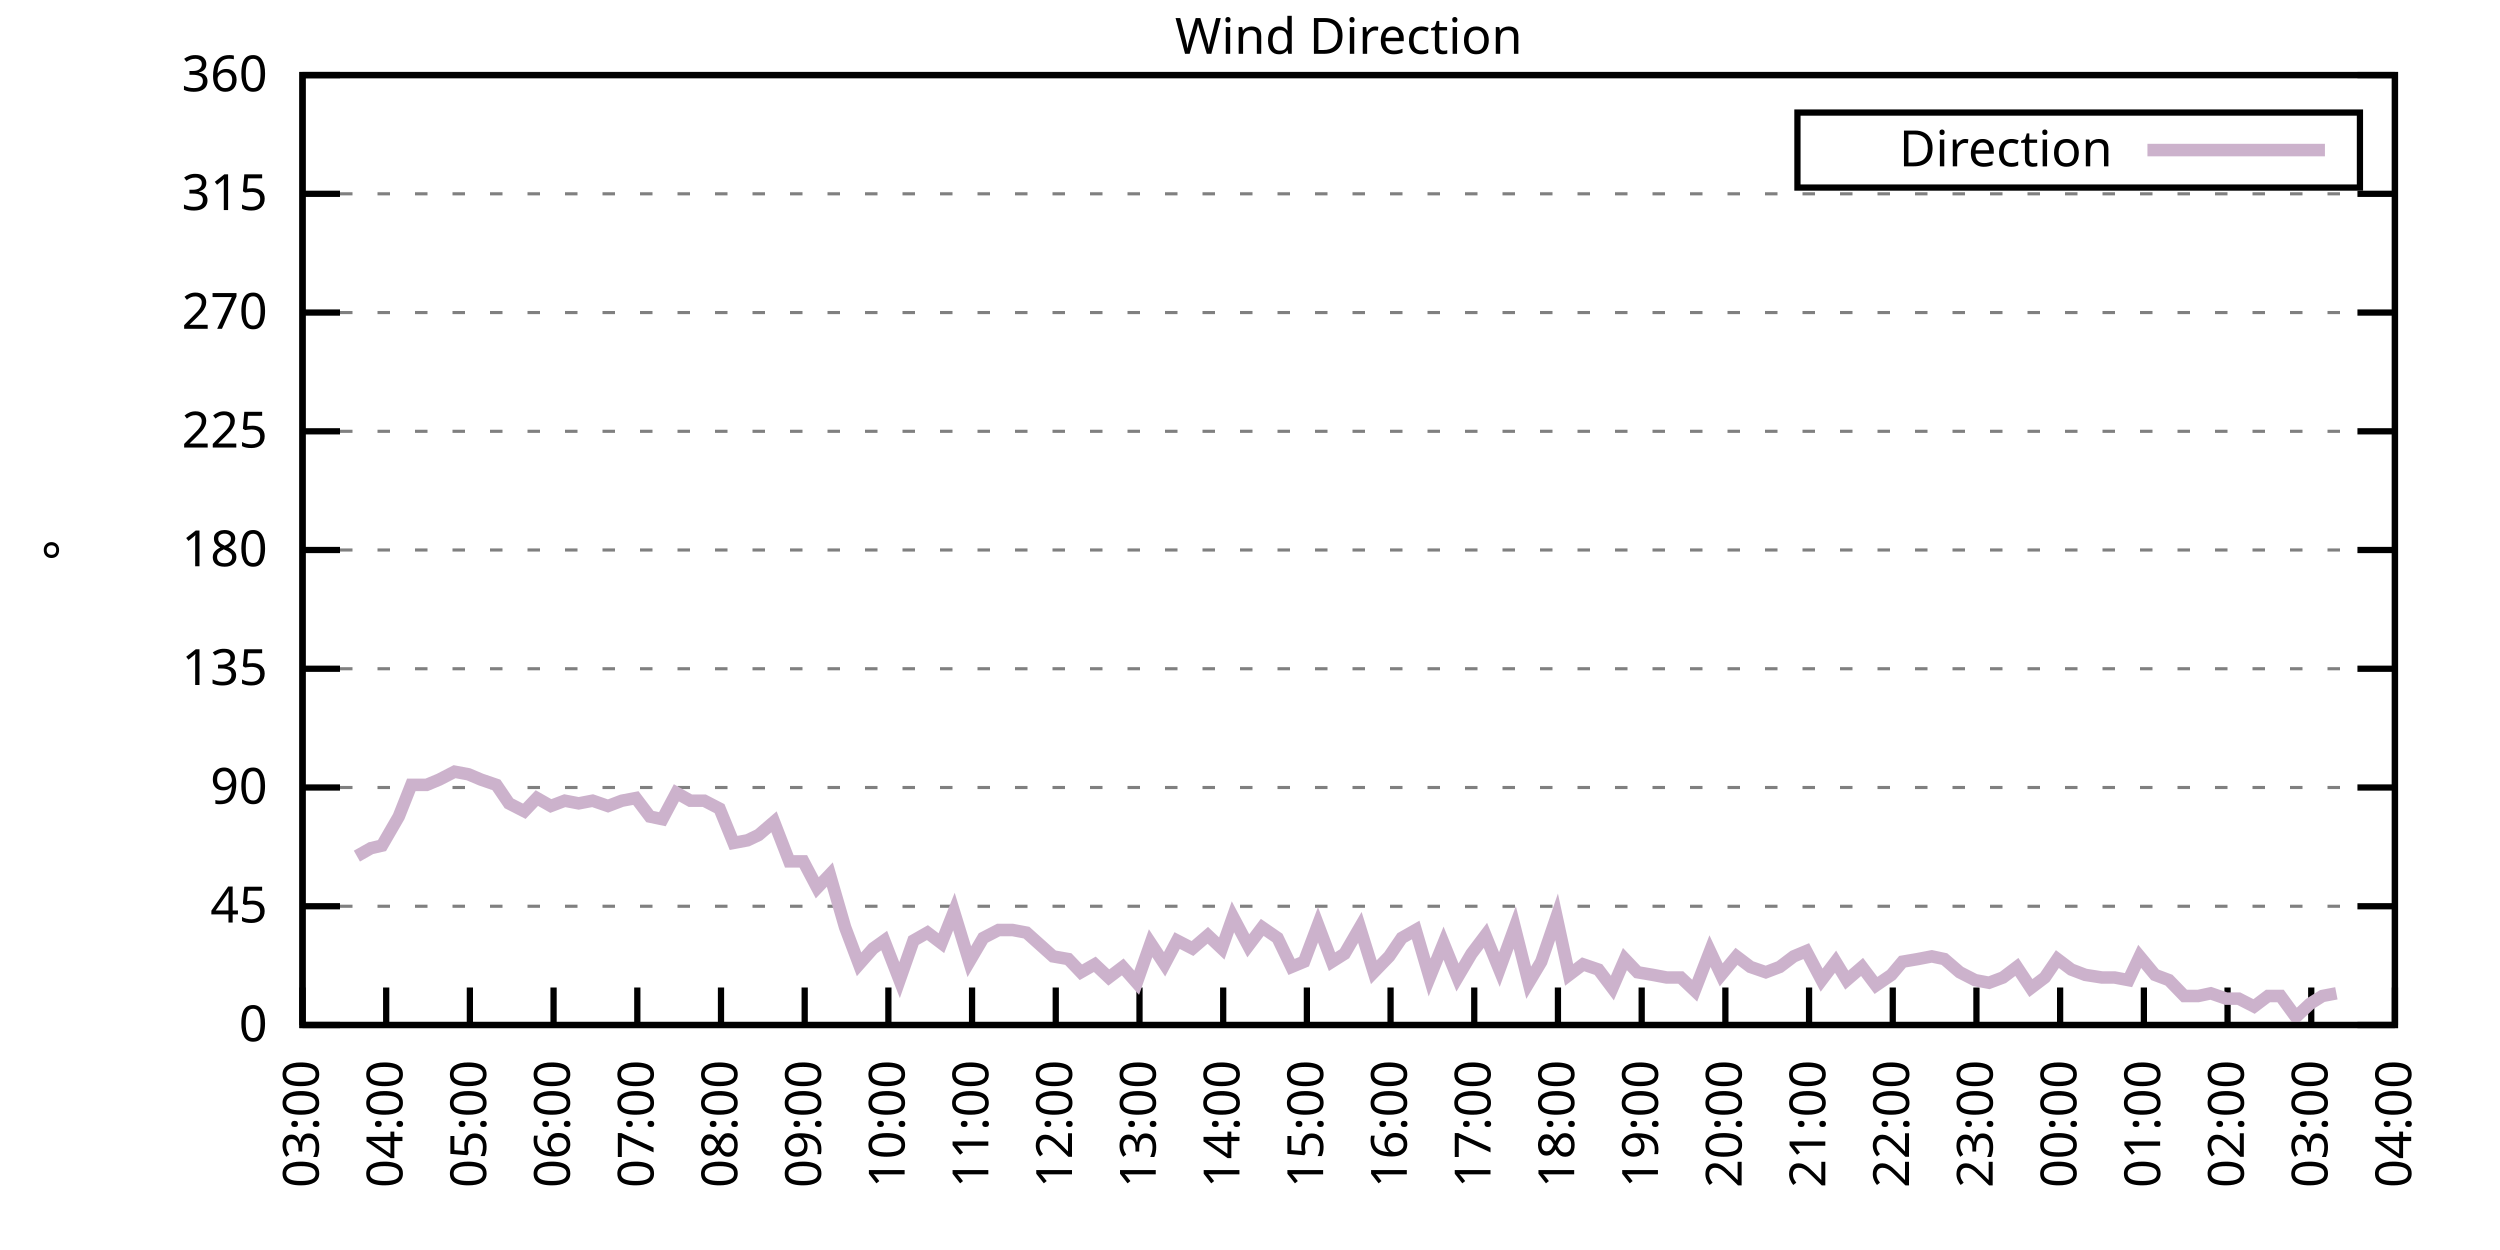
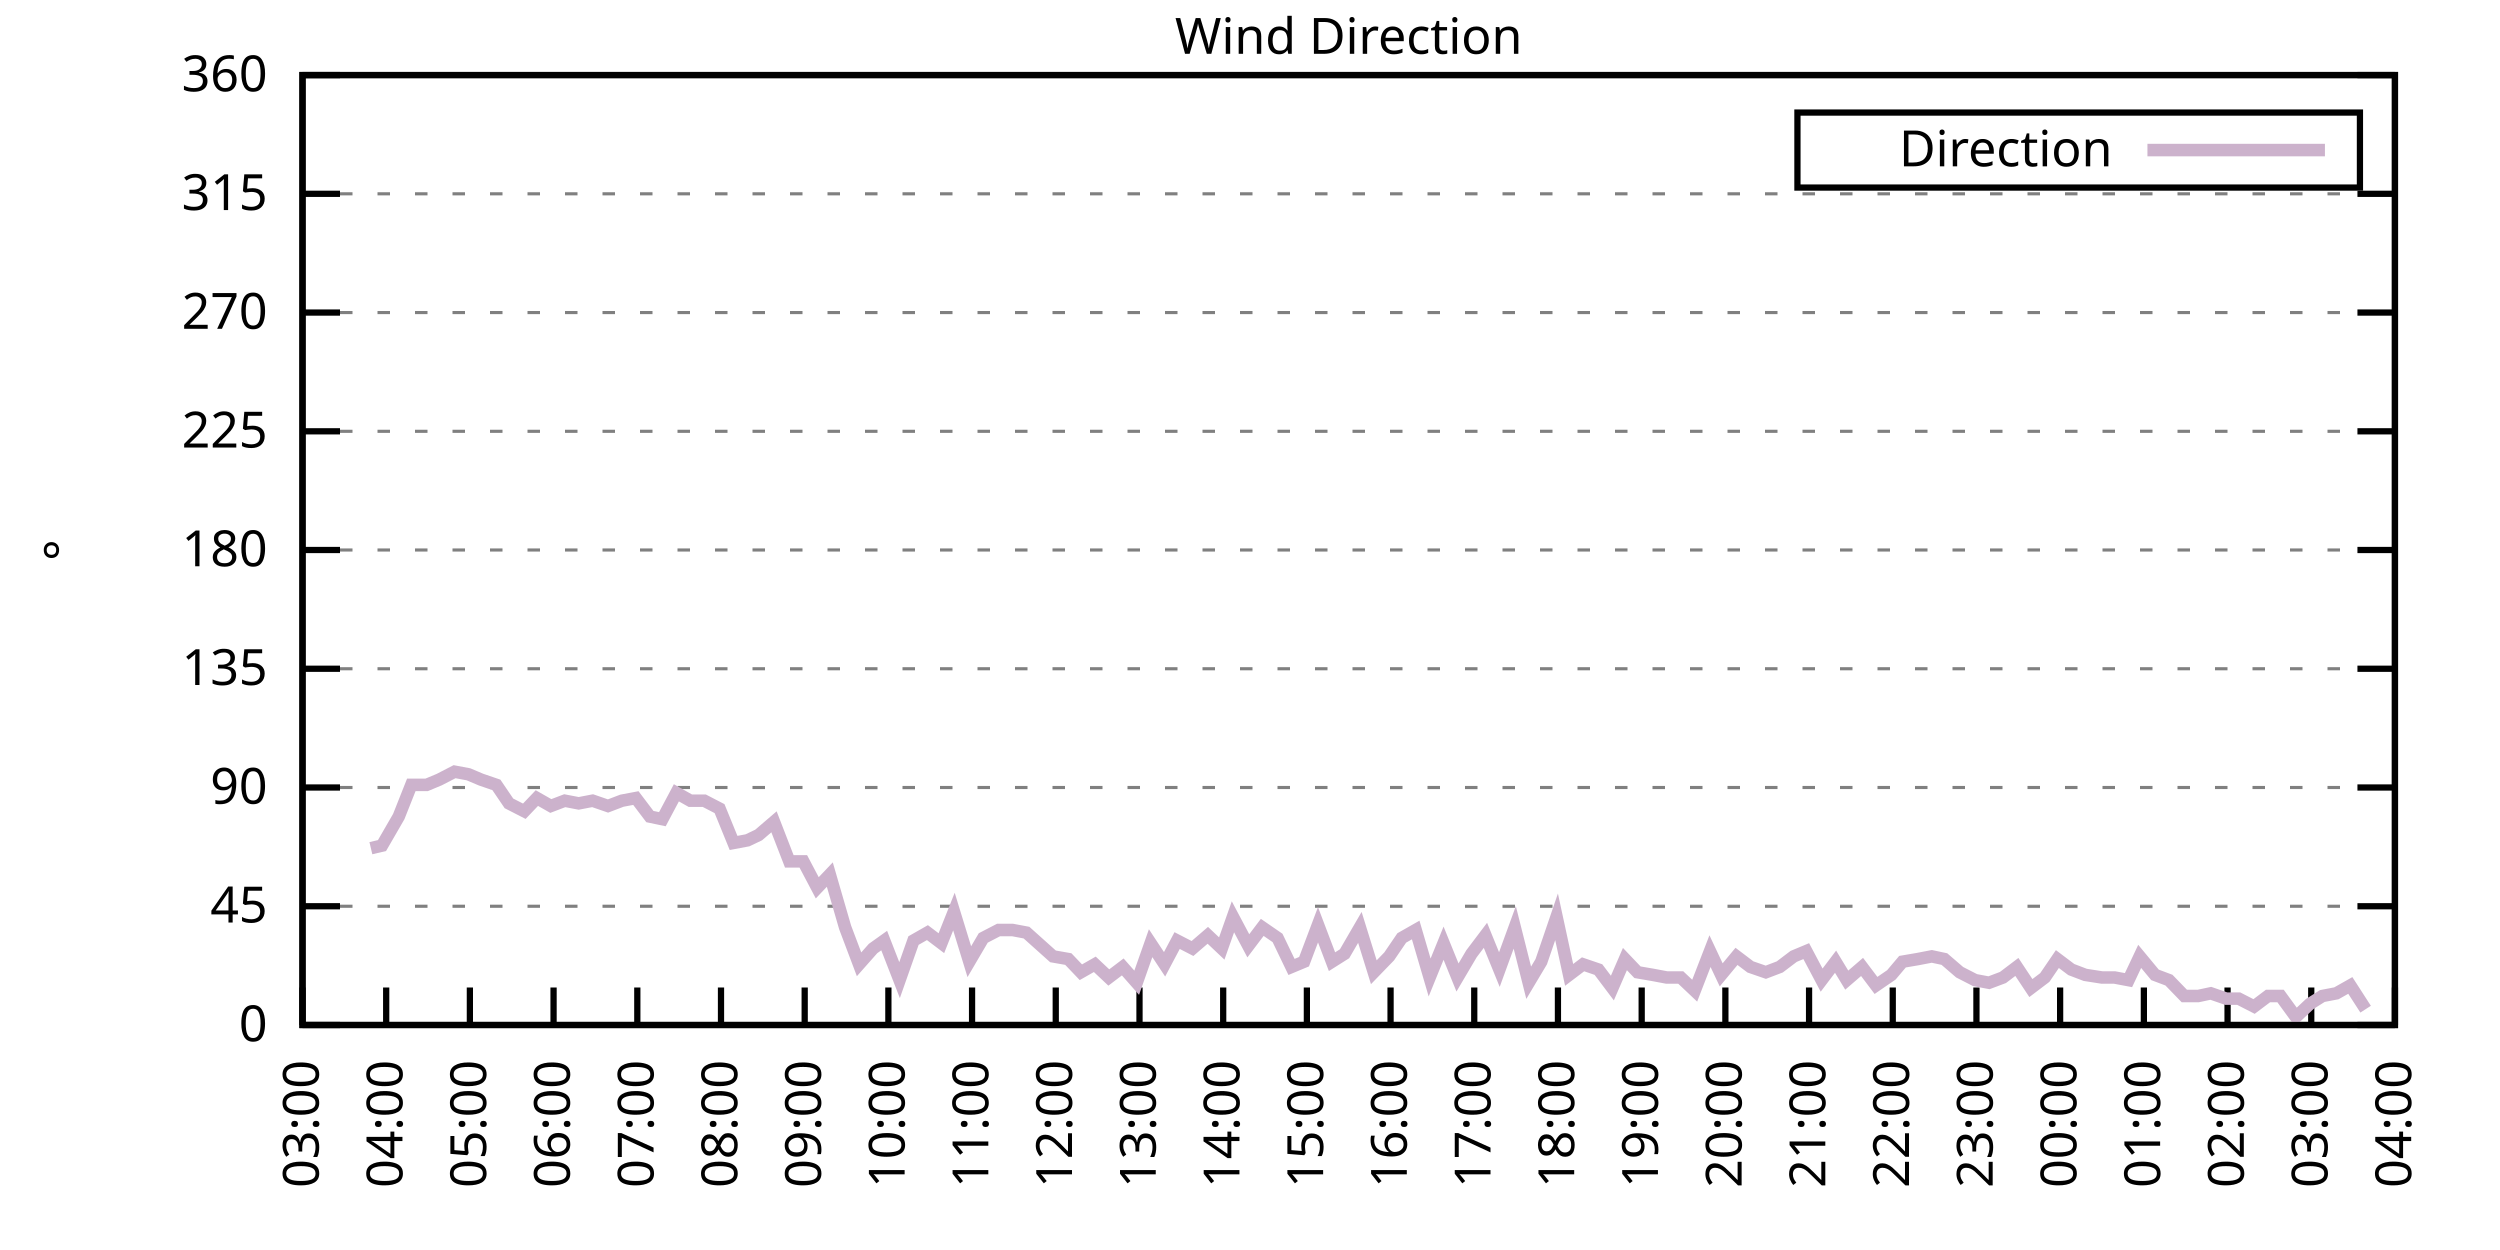
<svg xmlns="http://www.w3.org/2000/svg" xmlns:xlink="http://www.w3.org/1999/xlink" width="400" height="200" viewBox="0 0 400 200">
  <g id="gnuplot_canvas">
    <rect x="0" y="0" width="400" height="200" fill="none" />
    <defs>
      <circle id="gpDot" r="0.5" stroke-width="0.5" stroke="currentColor" />
      <path id="gpPt0" stroke-width="0.333" stroke="currentColor" d="M-1,0 h2 M0,-1 v2" />
      <path id="gpPt1" stroke-width="0.333" stroke="currentColor" d="M-1,-1 L1,1 M1,-1 L-1,1" />
      <path id="gpPt2" stroke-width="0.333" stroke="currentColor" d="M-1,0 L1,0 M0,-1 L0,1 M-1,-1 L1,1 M-1,1 L1,-1" />
      <rect id="gpPt3" stroke-width="0.333" stroke="currentColor" x="-1" y="-1" width="2" height="2" />
      <rect id="gpPt4" stroke-width="0.333" stroke="currentColor" fill="currentColor" x="-1" y="-1" width="2" height="2" />
      <circle id="gpPt5" stroke-width="0.333" stroke="currentColor" cx="0" cy="0" r="1" />
      <use xlink:href="#gpPt5" id="gpPt6" fill="currentColor" stroke="none" />
      <path id="gpPt7" stroke-width="0.333" stroke="currentColor" d="M0,-1.33 L-1.33,0.67 L1.33,0.67 z" />
      <use xlink:href="#gpPt7" id="gpPt8" fill="currentColor" stroke="none" />
      <use xlink:href="#gpPt7" id="gpPt9" stroke="currentColor" transform="rotate(180)" />
      <use xlink:href="#gpPt9" id="gpPt10" fill="currentColor" stroke="none" />
      <use xlink:href="#gpPt3" id="gpPt11" stroke="currentColor" transform="rotate(45)" />
      <use xlink:href="#gpPt11" id="gpPt12" fill="currentColor" stroke="none" />
      <path id="gpPt13" stroke-width="0.333" stroke="currentColor" d="M0,1.330 L1.265,0.411 L0.782,-1.067 L-0.782,-1.076 L-1.265,0.411 z" />
      <use xlink:href="#gpPt13" id="gpPt14" fill="currentColor" stroke="none" />
      <filter id="textbox" filterUnits="objectBoundingBox" x="0" y="0" height="1" width="1">
        <feFlood flood-color="white" flood-opacity="1" result="bgnd" />
        <feComposite in="SourceGraphic" in2="bgnd" operator="atop" />
      </filter>
      <filter id="greybox" filterUnits="objectBoundingBox" x="0" y="0" height="1" width="1">
        <feFlood flood-color="lightgrey" flood-opacity="1" result="grey" />
        <feComposite in="SourceGraphic" in2="grey" operator="atop" />
      </filter>
    </defs>
    <g fill="none" color="white" stroke="currentColor" stroke-width="1.00" stroke-linecap="butt" stroke-linejoin="miter">
</g>
    <g fill="none" color="black" stroke="currentColor" stroke-width="1.00" stroke-linecap="butt" stroke-linejoin="miter">
      <g stroke="none" shape-rendering="crispEdges">
        <polygon fill="rgb(255, 255, 255)" points="48.40,164.00 383.18,164.00 383.18,12.02 48.40,12.02 " />
      </g>
    </g>
    <g fill="none" color="black" stroke="currentColor" stroke-width="1.00" stroke-linecap="butt" stroke-linejoin="miter">
</g>
    <g fill="none" color="black" stroke="black" stroke-width="0.50" stroke-linecap="butt" stroke-linejoin="miter">
</g>
    <g fill="none" color="gray" stroke="currentColor" stroke-width="0.50" stroke-linecap="butt" stroke-linejoin="miter">
      <path stroke="gray" stroke-dasharray="2,4" class="gridline" d="M48.40,164.00 L383.19,164.00  " />
    </g>
    <g fill="none" color="gray" stroke="gray" stroke-width="1.00" stroke-linecap="butt" stroke-linejoin="miter">
</g>
    <g fill="none" color="black" stroke="currentColor" stroke-width="1.00" stroke-linecap="butt" stroke-linejoin="miter">
      <path stroke="black" d="M48.40,164.00 L54.40,164.00 M383.19,164.00 L377.19,164.00  " />
      <g transform="translate(42.80,166.60)" stroke="none" fill="black" font-family="Sans" font-size="8.00" text-anchor="end">
        <text>
          <tspan font-family="Sans"> 0</tspan>
        </text>
      </g>
    </g>
    <g fill="none" color="black" stroke="currentColor" stroke-width="1.00" stroke-linecap="butt" stroke-linejoin="miter">
</g>
    <g fill="none" color="black" stroke="black" stroke-width="0.50" stroke-linecap="butt" stroke-linejoin="miter">
</g>
    <g fill="none" color="gray" stroke="currentColor" stroke-width="0.50" stroke-linecap="butt" stroke-linejoin="miter">
      <path stroke="gray" stroke-dasharray="2,4" class="gridline" d="M48.40,145.00 L383.19,145.00  " />
    </g>
    <g fill="none" color="gray" stroke="gray" stroke-width="1.00" stroke-linecap="butt" stroke-linejoin="miter">
</g>
    <g fill="none" color="black" stroke="currentColor" stroke-width="1.00" stroke-linecap="butt" stroke-linejoin="miter">
      <path stroke="black" d="M48.40,145.00 L54.40,145.00 M383.19,145.00 L377.19,145.00  " />
      <g transform="translate(42.80,147.60)" stroke="none" fill="black" font-family="Sans" font-size="8.00" text-anchor="end">
        <text>
          <tspan font-family="Sans"> 45</tspan>
        </text>
      </g>
    </g>
    <g fill="none" color="black" stroke="currentColor" stroke-width="1.00" stroke-linecap="butt" stroke-linejoin="miter">
</g>
    <g fill="none" color="black" stroke="black" stroke-width="0.50" stroke-linecap="butt" stroke-linejoin="miter">
</g>
    <g fill="none" color="gray" stroke="currentColor" stroke-width="0.50" stroke-linecap="butt" stroke-linejoin="miter">
      <path stroke="gray" stroke-dasharray="2,4" class="gridline" d="M48.40,126.00 L383.19,126.00  " />
    </g>
    <g fill="none" color="gray" stroke="gray" stroke-width="1.00" stroke-linecap="butt" stroke-linejoin="miter">
</g>
    <g fill="none" color="black" stroke="currentColor" stroke-width="1.00" stroke-linecap="butt" stroke-linejoin="miter">
      <path stroke="black" d="M48.40,126.00 L54.40,126.00 M383.19,126.00 L377.19,126.00  " />
      <g transform="translate(42.80,128.60)" stroke="none" fill="black" font-family="Sans" font-size="8.00" text-anchor="end">
        <text>
          <tspan font-family="Sans"> 90</tspan>
        </text>
      </g>
    </g>
    <g fill="none" color="black" stroke="currentColor" stroke-width="1.00" stroke-linecap="butt" stroke-linejoin="miter">
</g>
    <g fill="none" color="black" stroke="black" stroke-width="0.50" stroke-linecap="butt" stroke-linejoin="miter">
</g>
    <g fill="none" color="gray" stroke="currentColor" stroke-width="0.50" stroke-linecap="butt" stroke-linejoin="miter">
      <path stroke="gray" stroke-dasharray="2,4" class="gridline" d="M48.40,107.00 L383.19,107.00  " />
    </g>
    <g fill="none" color="gray" stroke="gray" stroke-width="1.00" stroke-linecap="butt" stroke-linejoin="miter">
</g>
    <g fill="none" color="black" stroke="currentColor" stroke-width="1.00" stroke-linecap="butt" stroke-linejoin="miter">
      <path stroke="black" d="M48.40,107.00 L54.40,107.00 M383.19,107.00 L377.19,107.00  " />
      <g transform="translate(42.80,109.60)" stroke="none" fill="black" font-family="Sans" font-size="8.00" text-anchor="end">
        <text>
          <tspan font-family="Sans"> 135</tspan>
        </text>
      </g>
    </g>
    <g fill="none" color="black" stroke="currentColor" stroke-width="1.00" stroke-linecap="butt" stroke-linejoin="miter">
</g>
    <g fill="none" color="black" stroke="black" stroke-width="0.50" stroke-linecap="butt" stroke-linejoin="miter">
</g>
    <g fill="none" color="gray" stroke="currentColor" stroke-width="0.50" stroke-linecap="butt" stroke-linejoin="miter">
      <path stroke="gray" stroke-dasharray="2,4" class="gridline" d="M48.40,88.00 L383.19,88.00  " />
    </g>
    <g fill="none" color="gray" stroke="gray" stroke-width="1.00" stroke-linecap="butt" stroke-linejoin="miter">
</g>
    <g fill="none" color="black" stroke="currentColor" stroke-width="1.00" stroke-linecap="butt" stroke-linejoin="miter">
      <path stroke="black" d="M48.40,88.00 L54.40,88.00 M383.19,88.00 L377.19,88.00  " />
      <g transform="translate(42.80,90.60)" stroke="none" fill="black" font-family="Sans" font-size="8.00" text-anchor="end">
        <text>
          <tspan font-family="Sans"> 180</tspan>
        </text>
      </g>
    </g>
    <g fill="none" color="black" stroke="currentColor" stroke-width="1.00" stroke-linecap="butt" stroke-linejoin="miter">
</g>
    <g fill="none" color="black" stroke="black" stroke-width="0.50" stroke-linecap="butt" stroke-linejoin="miter">
</g>
    <g fill="none" color="gray" stroke="currentColor" stroke-width="0.50" stroke-linecap="butt" stroke-linejoin="miter">
      <path stroke="gray" stroke-dasharray="2,4" class="gridline" d="M48.40,69.01 L383.19,69.01  " />
    </g>
    <g fill="none" color="gray" stroke="gray" stroke-width="1.00" stroke-linecap="butt" stroke-linejoin="miter">
</g>
    <g fill="none" color="black" stroke="currentColor" stroke-width="1.00" stroke-linecap="butt" stroke-linejoin="miter">
      <path stroke="black" d="M48.40,69.01 L54.40,69.01 M383.19,69.01 L377.19,69.01  " />
      <g transform="translate(42.80,71.61)" stroke="none" fill="black" font-family="Sans" font-size="8.00" text-anchor="end">
        <text>
          <tspan font-family="Sans"> 225</tspan>
        </text>
      </g>
    </g>
    <g fill="none" color="black" stroke="currentColor" stroke-width="1.00" stroke-linecap="butt" stroke-linejoin="miter">
</g>
    <g fill="none" color="black" stroke="black" stroke-width="0.50" stroke-linecap="butt" stroke-linejoin="miter">
</g>
    <g fill="none" color="gray" stroke="currentColor" stroke-width="0.50" stroke-linecap="butt" stroke-linejoin="miter">
      <path stroke="gray" stroke-dasharray="2,4" class="gridline" d="M48.40,50.01 L383.19,50.01  " />
    </g>
    <g fill="none" color="gray" stroke="gray" stroke-width="1.00" stroke-linecap="butt" stroke-linejoin="miter">
</g>
    <g fill="none" color="black" stroke="currentColor" stroke-width="1.00" stroke-linecap="butt" stroke-linejoin="miter">
      <path stroke="black" d="M48.40,50.01 L54.40,50.01 M383.19,50.01 L377.19,50.01  " />
      <g transform="translate(42.80,52.61)" stroke="none" fill="black" font-family="Sans" font-size="8.00" text-anchor="end">
        <text>
          <tspan font-family="Sans"> 270</tspan>
        </text>
      </g>
    </g>
    <g fill="none" color="black" stroke="currentColor" stroke-width="1.00" stroke-linecap="butt" stroke-linejoin="miter">
</g>
    <g fill="none" color="black" stroke="black" stroke-width="0.50" stroke-linecap="butt" stroke-linejoin="miter">
</g>
    <g fill="none" color="gray" stroke="currentColor" stroke-width="0.50" stroke-linecap="butt" stroke-linejoin="miter">
      <path stroke="gray" stroke-dasharray="2,4" class="gridline" d="M48.40,31.01 L383.19,31.01  " />
    </g>
    <g fill="none" color="gray" stroke="gray" stroke-width="1.00" stroke-linecap="butt" stroke-linejoin="miter">
</g>
    <g fill="none" color="black" stroke="currentColor" stroke-width="1.00" stroke-linecap="butt" stroke-linejoin="miter">
      <path stroke="black" d="M48.40,31.01 L54.40,31.01 M383.19,31.01 L377.19,31.01  " />
      <g transform="translate(42.80,33.61)" stroke="none" fill="black" font-family="Sans" font-size="8.00" text-anchor="end">
        <text>
          <tspan font-family="Sans"> 315</tspan>
        </text>
      </g>
    </g>
    <g fill="none" color="black" stroke="currentColor" stroke-width="1.00" stroke-linecap="butt" stroke-linejoin="miter">
</g>
    <g fill="none" color="black" stroke="black" stroke-width="0.50" stroke-linecap="butt" stroke-linejoin="miter">
</g>
    <g fill="none" color="gray" stroke="currentColor" stroke-width="0.50" stroke-linecap="butt" stroke-linejoin="miter">
      <path stroke="gray" stroke-dasharray="2,4" class="gridline" d="M48.40,12.01 L383.19,12.01  " />
    </g>
    <g fill="none" color="gray" stroke="gray" stroke-width="1.00" stroke-linecap="butt" stroke-linejoin="miter">
</g>
    <g fill="none" color="black" stroke="currentColor" stroke-width="1.00" stroke-linecap="butt" stroke-linejoin="miter">
      <path stroke="black" d="M48.40,12.01 L54.40,12.01 M383.19,12.01 L377.19,12.01  " />
      <g transform="translate(42.80,14.61)" stroke="none" fill="black" font-family="Sans" font-size="8.00" text-anchor="end">
        <text>
          <tspan font-family="Sans"> 360</tspan>
        </text>
      </g>
    </g>
    <g fill="none" color="black" stroke="currentColor" stroke-width="1.00" stroke-linecap="butt" stroke-linejoin="miter">
      <path stroke="black" d="M48.40,164.00 L48.40,158.00  " />
      <g transform="translate(51.00,169.60) rotate(270.00)" stroke="none" fill="black" font-family="Sans" font-size="8.00" text-anchor="end">
        <text>
          <tspan font-family="Sans">03:00</tspan>
        </text>
      </g>
    </g>
    <g fill="none" color="black" stroke="currentColor" stroke-width="1.00" stroke-linecap="butt" stroke-linejoin="miter">
      <path stroke="black" d="M61.79,164.00 L61.79,158.00  " />
      <g transform="translate(64.39,169.60) rotate(270.00)" stroke="none" fill="black" font-family="Sans" font-size="8.00" text-anchor="end">
        <text>
          <tspan font-family="Sans">04:00</tspan>
        </text>
      </g>
    </g>
    <g fill="none" color="black" stroke="currentColor" stroke-width="1.00" stroke-linecap="butt" stroke-linejoin="miter">
      <path stroke="black" d="M75.18,164.00 L75.18,158.00  " />
      <g transform="translate(77.78,169.60) rotate(270.00)" stroke="none" fill="black" font-family="Sans" font-size="8.00" text-anchor="end">
        <text>
          <tspan font-family="Sans">05:00</tspan>
        </text>
      </g>
    </g>
    <g fill="none" color="black" stroke="currentColor" stroke-width="1.00" stroke-linecap="butt" stroke-linejoin="miter">
      <path stroke="black" d="M88.57,164.00 L88.57,158.00  " />
      <g transform="translate(91.17,169.60) rotate(270.00)" stroke="none" fill="black" font-family="Sans" font-size="8.00" text-anchor="end">
        <text>
          <tspan font-family="Sans">06:00</tspan>
        </text>
      </g>
    </g>
    <g fill="none" color="black" stroke="currentColor" stroke-width="1.00" stroke-linecap="butt" stroke-linejoin="miter">
      <path stroke="black" d="M101.97,164.00 L101.97,158.00  " />
      <g transform="translate(104.57,169.60) rotate(270.00)" stroke="none" fill="black" font-family="Sans" font-size="8.00" text-anchor="end">
        <text>
          <tspan font-family="Sans">07:00</tspan>
        </text>
      </g>
    </g>
    <g fill="none" color="black" stroke="currentColor" stroke-width="1.00" stroke-linecap="butt" stroke-linejoin="miter">
      <path stroke="black" d="M115.36,164.00 L115.36,158.00  " />
      <g transform="translate(117.96,169.60) rotate(270.00)" stroke="none" fill="black" font-family="Sans" font-size="8.00" text-anchor="end">
        <text>
          <tspan font-family="Sans">08:00</tspan>
        </text>
      </g>
    </g>
    <g fill="none" color="black" stroke="currentColor" stroke-width="1.00" stroke-linecap="butt" stroke-linejoin="miter">
      <path stroke="black" d="M128.75,164.00 L128.75,158.00  " />
      <g transform="translate(131.35,169.60) rotate(270.00)" stroke="none" fill="black" font-family="Sans" font-size="8.00" text-anchor="end">
        <text>
          <tspan font-family="Sans">09:00</tspan>
        </text>
      </g>
    </g>
    <g fill="none" color="black" stroke="currentColor" stroke-width="1.00" stroke-linecap="butt" stroke-linejoin="miter">
      <path stroke="black" d="M142.14,164.00 L142.14,158.00  " />
      <g transform="translate(144.74,169.60) rotate(270.00)" stroke="none" fill="black" font-family="Sans" font-size="8.00" text-anchor="end">
        <text>
          <tspan font-family="Sans">10:00</tspan>
        </text>
      </g>
    </g>
    <g fill="none" color="black" stroke="currentColor" stroke-width="1.00" stroke-linecap="butt" stroke-linejoin="miter">
      <path stroke="black" d="M155.53,164.00 L155.53,158.00  " />
      <g transform="translate(158.13,169.60) rotate(270.00)" stroke="none" fill="black" font-family="Sans" font-size="8.00" text-anchor="end">
        <text>
          <tspan font-family="Sans">11:00</tspan>
        </text>
      </g>
    </g>
    <g fill="none" color="black" stroke="currentColor" stroke-width="1.00" stroke-linecap="butt" stroke-linejoin="miter">
      <path stroke="black" d="M168.92,164.00 L168.92,158.00  " />
      <g transform="translate(171.52,169.60) rotate(270.00)" stroke="none" fill="black" font-family="Sans" font-size="8.00" text-anchor="end">
        <text>
          <tspan font-family="Sans">12:00</tspan>
        </text>
      </g>
    </g>
    <g fill="none" color="black" stroke="currentColor" stroke-width="1.00" stroke-linecap="butt" stroke-linejoin="miter">
      <path stroke="black" d="M182.32,164.00 L182.32,158.00  " />
      <g transform="translate(184.92,169.60) rotate(270.00)" stroke="none" fill="black" font-family="Sans" font-size="8.00" text-anchor="end">
        <text>
          <tspan font-family="Sans">13:00</tspan>
        </text>
      </g>
    </g>
    <g fill="none" color="black" stroke="currentColor" stroke-width="1.00" stroke-linecap="butt" stroke-linejoin="miter">
      <path stroke="black" d="M195.71,164.00 L195.71,158.00  " />
      <g transform="translate(198.31,169.60) rotate(270.00)" stroke="none" fill="black" font-family="Sans" font-size="8.00" text-anchor="end">
        <text>
          <tspan font-family="Sans">14:00</tspan>
        </text>
      </g>
    </g>
    <g fill="none" color="black" stroke="currentColor" stroke-width="1.00" stroke-linecap="butt" stroke-linejoin="miter">
      <path stroke="black" d="M209.10,164.00 L209.10,158.00  " />
      <g transform="translate(211.70,169.60) rotate(270.00)" stroke="none" fill="black" font-family="Sans" font-size="8.00" text-anchor="end">
        <text>
          <tspan font-family="Sans">15:00</tspan>
        </text>
      </g>
    </g>
    <g fill="none" color="black" stroke="currentColor" stroke-width="1.00" stroke-linecap="butt" stroke-linejoin="miter">
      <path stroke="black" d="M222.49,164.00 L222.49,158.00  " />
      <g transform="translate(225.09,169.60) rotate(270.00)" stroke="none" fill="black" font-family="Sans" font-size="8.00" text-anchor="end">
        <text>
          <tspan font-family="Sans">16:00</tspan>
        </text>
      </g>
    </g>
    <g fill="none" color="black" stroke="currentColor" stroke-width="1.00" stroke-linecap="butt" stroke-linejoin="miter">
      <path stroke="black" d="M235.88,164.00 L235.88,158.00  " />
      <g transform="translate(238.48,169.60) rotate(270.00)" stroke="none" fill="black" font-family="Sans" font-size="8.00" text-anchor="end">
        <text>
          <tspan font-family="Sans">17:00</tspan>
        </text>
      </g>
    </g>
    <g fill="none" color="black" stroke="currentColor" stroke-width="1.00" stroke-linecap="butt" stroke-linejoin="miter">
      <path stroke="black" d="M249.27,164.00 L249.27,158.00  " />
      <g transform="translate(251.87,169.60) rotate(270.00)" stroke="none" fill="black" font-family="Sans" font-size="8.00" text-anchor="end">
        <text>
          <tspan font-family="Sans">18:00</tspan>
        </text>
      </g>
    </g>
    <g fill="none" color="black" stroke="currentColor" stroke-width="1.00" stroke-linecap="butt" stroke-linejoin="miter">
      <path stroke="black" d="M262.67,164.00 L262.67,158.00  " />
      <g transform="translate(265.27,169.60) rotate(270.00)" stroke="none" fill="black" font-family="Sans" font-size="8.00" text-anchor="end">
        <text>
          <tspan font-family="Sans">19:00</tspan>
        </text>
      </g>
    </g>
    <g fill="none" color="black" stroke="currentColor" stroke-width="1.00" stroke-linecap="butt" stroke-linejoin="miter">
      <path stroke="black" d="M276.06,164.00 L276.06,158.00  " />
      <g transform="translate(278.66,169.60) rotate(270.00)" stroke="none" fill="black" font-family="Sans" font-size="8.00" text-anchor="end">
        <text>
          <tspan font-family="Sans">20:00</tspan>
        </text>
      </g>
    </g>
    <g fill="none" color="black" stroke="currentColor" stroke-width="1.00" stroke-linecap="butt" stroke-linejoin="miter">
      <path stroke="black" d="M289.45,164.00 L289.45,158.00  " />
      <g transform="translate(292.05,169.60) rotate(270.00)" stroke="none" fill="black" font-family="Sans" font-size="8.00" text-anchor="end">
        <text>
          <tspan font-family="Sans">21:00</tspan>
        </text>
      </g>
    </g>
    <g fill="none" color="black" stroke="currentColor" stroke-width="1.00" stroke-linecap="butt" stroke-linejoin="miter">
      <path stroke="black" d="M302.84,164.00 L302.84,158.00  " />
      <g transform="translate(305.44,169.60) rotate(270.00)" stroke="none" fill="black" font-family="Sans" font-size="8.00" text-anchor="end">
        <text>
          <tspan font-family="Sans">22:00</tspan>
        </text>
      </g>
    </g>
    <g fill="none" color="black" stroke="currentColor" stroke-width="1.00" stroke-linecap="butt" stroke-linejoin="miter">
      <path stroke="black" d="M316.23,164.00 L316.23,158.00  " />
      <g transform="translate(318.83,169.60) rotate(270.00)" stroke="none" fill="black" font-family="Sans" font-size="8.00" text-anchor="end">
        <text>
          <tspan font-family="Sans">23:00</tspan>
        </text>
      </g>
    </g>
    <g fill="none" color="black" stroke="currentColor" stroke-width="1.00" stroke-linecap="butt" stroke-linejoin="miter">
      <path stroke="black" d="M329.62,164.00 L329.62,158.00  " />
      <g transform="translate(332.22,169.60) rotate(270.00)" stroke="none" fill="black" font-family="Sans" font-size="8.00" text-anchor="end">
        <text>
          <tspan font-family="Sans">00:00</tspan>
        </text>
      </g>
    </g>
    <g fill="none" color="black" stroke="currentColor" stroke-width="1.00" stroke-linecap="butt" stroke-linejoin="miter">
      <path stroke="black" d="M343.02,164.00 L343.02,158.00  " />
      <g transform="translate(345.62,169.60) rotate(270.00)" stroke="none" fill="black" font-family="Sans" font-size="8.00" text-anchor="end">
        <text>
          <tspan font-family="Sans">01:00</tspan>
        </text>
      </g>
    </g>
    <g fill="none" color="black" stroke="currentColor" stroke-width="1.00" stroke-linecap="butt" stroke-linejoin="miter">
      <path stroke="black" d="M356.41,164.00 L356.41,158.00  " />
      <g transform="translate(359.01,169.60) rotate(270.00)" stroke="none" fill="black" font-family="Sans" font-size="8.00" text-anchor="end">
        <text>
          <tspan font-family="Sans">02:00</tspan>
        </text>
      </g>
    </g>
    <g fill="none" color="black" stroke="currentColor" stroke-width="1.00" stroke-linecap="butt" stroke-linejoin="miter">
      <path stroke="black" d="M369.80,164.00 L369.80,158.00  " />
      <g transform="translate(372.40,169.60) rotate(270.00)" stroke="none" fill="black" font-family="Sans" font-size="8.00" text-anchor="end">
        <text>
          <tspan font-family="Sans">03:00</tspan>
        </text>
      </g>
    </g>
    <g fill="none" color="black" stroke="currentColor" stroke-width="1.00" stroke-linecap="butt" stroke-linejoin="miter">
      <path stroke="black" d="M383.19,164.00 L383.19,158.00  " />
      <g transform="translate(385.79,169.60) rotate(270.00)" stroke="none" fill="black" font-family="Sans" font-size="8.00" text-anchor="end">
        <text>
          <tspan font-family="Sans">04:00</tspan>
        </text>
      </g>
    </g>
    <g fill="none" color="black" stroke="currentColor" stroke-width="1.00" stroke-linecap="butt" stroke-linejoin="miter">
</g>
    <g fill="none" color="black" stroke="currentColor" stroke-width="1.00" stroke-linecap="butt" stroke-linejoin="miter">
      <path stroke="black" d="M48.40,12.01 L48.40,164.00 L383.19,164.00 L383.19,12.01 L48.40,12.01 Z  " />
    </g>
    <g fill="none" color="black" stroke="currentColor" stroke-width="1.00" stroke-linecap="butt" stroke-linejoin="miter">
</g>
    <g fill="none" color="black" stroke="currentColor" stroke-width="1.00" stroke-linecap="butt" stroke-linejoin="miter">
      <path stroke="black" d="M287.59,30.01 L287.59,18.01 L377.59,18.01 L377.59,30.01 L287.59,30.01 Z  " />
    </g>
    <g id="Wind_direction_plot_1">
      <g fill="none" color="white" stroke="black" stroke-width="2.00" stroke-linecap="butt" stroke-linejoin="miter">
</g>
      <g fill="none" color="black" stroke="currentColor" stroke-width="2.00" stroke-linecap="butt" stroke-linejoin="miter">
        <g transform="translate(337.99,26.61)" stroke="none" fill="black" font-family="Sans" font-size="8.00" text-anchor="end">
          <text>
            <tspan font-family="Sans">Direction</tspan>
          </text>
        </g>
      </g>
      <g fill="none" color="black" stroke="currentColor" stroke-width="2.00" stroke-linecap="butt" stroke-linejoin="miter">
-         <path stroke="rgb(204, 178, 204)" d="M343.59,24.01 L371.99,24.01 M57.10,136.98 L59.34,135.71 L61.12,135.29 L63.80,130.65 L65.81,125.58 L68.26,125.58   L70.27,124.74 L72.73,123.47 L74.96,123.89 L76.97,124.74 L79.42,125.58 L81.43,128.54 L83.89,129.80 L85.90,127.69   L88.13,128.96 L90.36,128.11 L92.59,128.54 L94.82,128.11 L97.28,128.96 L99.51,128.11 L101.74,127.69 L103.98,130.65   L105.98,131.07 L108.22,126.85 L110.45,128.11 L112.68,128.11 L115.13,129.38 L117.37,134.87 L119.60,134.45 L121.38,133.60   L123.84,131.49 L126.29,137.82 L128.53,137.82 L130.76,142.05 L132.77,139.93 L135.22,148.38 L137.45,154.29 L139.69,151.76   L141.47,150.49 L143.93,156.82 L146.16,150.49 L148.39,149.22 L150.62,150.91 L152.63,145.85 L155.09,153.87 L157.32,150.07   L159.77,148.80 L162.01,148.80 L164.24,149.22 L168.48,153.02 L170.93,153.45 L172.94,155.56 L175.17,154.29 L177.41,156.40   L179.64,154.71 L181.87,157.24 L184.10,150.91 L186.33,154.29 L188.34,150.49 L190.80,151.76 L193.25,149.65 L195.48,151.76   L197.27,146.69 L199.73,151.33 L201.96,148.38 L204.41,150.07 L206.64,154.71 L208.65,153.87 L210.88,147.96 L213.12,153.87   L215.13,152.60 L217.58,148.38 L219.81,155.56 L222.27,153.02 L224.28,150.07 L226.51,148.80 L228.74,156.40 L230.97,150.91   L233.20,156.40 L235.44,152.60 L237.67,149.65 L239.90,155.13 L242.36,148.38 L244.59,157.24 L246.60,153.87 L249.05,146.69   L251.06,155.98 L253.29,154.29 L255.75,155.13 L257.98,158.09 L259.99,153.45 L262.00,155.56 L264.45,155.98 L266.68,156.40   L268.92,156.40 L271.15,158.51 L273.60,152.18 L275.39,155.98 L277.84,153.02 L280.07,154.71 L282.53,155.56 L284.76,154.71   L286.99,153.02 L289.00,152.18 L291.46,156.82 L293.69,153.87 L295.48,156.82 L297.93,154.71 L300.16,157.67 L302.62,155.98   L304.40,153.87 L306.86,153.45 L309.09,153.02 L311.10,153.45 L313.55,155.56 L316.01,156.82 L318.24,157.24 L320.47,156.40   L322.70,154.71 L324.94,158.09 L327.17,156.40 L329.18,153.45 L331.41,155.13 L333.64,155.98 L336.32,156.40 L338.33,156.40   L340.56,156.82 L342.35,153.02 L344.80,155.98 L347.03,156.82 L349.49,159.36 L351.72,159.36 L353.73,158.93 L356.18,159.78   L358.19,159.78 L360.65,161.04 L362.88,159.36 L364.89,159.36 L367.34,162.73 L369.58,160.62 L371.58,159.36 L373.82,158.93    " />
+         <path stroke="rgb(204, 178, 204)" d="M343.59,24.01 L371.99,24.01 M59.34,135.71 L61.12,135.29 L63.80,130.65 L65.81,125.58 L68.26,125.58 L70.27,124.74   L72.73,123.47 L74.96,123.89 L76.97,124.74 L79.42,125.58 L81.43,128.54 L83.89,129.80 L85.90,127.69 L88.13,128.96   L90.36,128.11 L92.59,128.54 L94.82,128.11 L97.28,128.96 L99.51,128.11 L101.74,127.69 L103.98,130.65 L105.98,131.07   L108.22,126.85 L110.45,128.11 L112.68,128.11 L115.13,129.38 L117.37,134.87 L119.60,134.45 L121.38,133.60 L123.84,131.49   L126.29,137.82 L128.53,137.82 L130.76,142.05 L132.77,139.93 L135.22,148.38 L137.45,154.29 L139.69,151.76 L141.47,150.49   L143.93,156.82 L146.16,150.49 L148.39,149.22 L150.62,150.91 L152.63,145.85 L155.09,153.87 L157.32,150.07 L159.77,148.80   L162.01,148.80 L164.24,149.22 L168.48,153.02 L170.93,153.45 L172.94,155.56 L175.17,154.29 L177.41,156.40 L179.64,154.71   L181.87,157.24 L184.10,150.91 L186.33,154.29 L188.34,150.49 L190.80,151.76 L193.25,149.65 L195.48,151.76 L197.27,146.69   L199.73,151.33 L201.96,148.38 L204.41,150.07 L206.64,154.71 L208.65,153.87 L210.88,147.96 L213.12,153.87 L215.13,152.60   L217.58,148.38 L219.81,155.56 L222.27,153.02 L224.28,150.07 L226.51,148.80 L228.74,156.40 L230.97,150.91 L233.20,156.40   L235.44,152.60 L237.67,149.65 L239.90,155.13 L242.36,148.38 L244.59,157.24 L246.60,153.87 L249.05,146.69 L251.06,155.98   L253.29,154.29 L255.75,155.13 L257.98,158.09 L259.99,153.45 L262.00,155.56 L264.45,155.98 L266.68,156.40 L268.92,156.40   L271.15,158.51 L273.60,152.18 L275.39,155.98 L277.84,153.02 L280.07,154.71 L282.53,155.56 L284.76,154.71 L286.99,153.02   L289.00,152.18 L291.46,156.82 L293.69,153.87 L295.48,156.82 L297.93,154.71 L300.16,157.67 L302.62,155.98 L304.40,153.87   L306.86,153.45 L309.09,153.02 L311.10,153.45 L313.55,155.56 L316.01,156.82 L318.24,157.24 L320.47,156.40 L322.70,154.71   L324.94,158.09 L327.17,156.40 L329.18,153.45 L331.41,155.13 L333.64,155.98 L336.32,156.40 L338.33,156.40 L340.56,156.82   L342.35,153.02 L344.80,155.98 L347.03,156.82 L349.49,159.36 L351.72,159.36 L353.73,158.93 L356.18,159.78 L358.19,159.78   L360.65,161.04 L362.88,159.36 L364.89,159.36 L367.34,162.73 L369.58,160.62 L371.58,159.36 L373.82,158.93 L376.05,157.67   L378.50,161.47  " />
      </g>
    </g>
    <g fill="none" color="black" stroke="currentColor" stroke-width="2.00" stroke-linecap="butt" stroke-linejoin="miter">
</g>
    <g fill="none" color="black" stroke="black" stroke-width="1.00" stroke-linecap="butt" stroke-linejoin="miter">
</g>
    <g fill="none" color="black" stroke="currentColor" stroke-width="1.00" stroke-linecap="butt" stroke-linejoin="miter">
      <path stroke="black" d="M48.40,12.01 L48.40,164.00 L383.19,164.00 L383.19,12.01 L48.40,12.01 Z  " />
      <g transform="translate(12.80,88.01) rotate(270.00)" stroke="none" fill="black" font-family="Sans" font-size="8.00" text-anchor="middle">
        <text>
          <tspan font-family="Sans">°</tspan>
        </text>
      </g>
    </g>
    <g fill="none" color="black" stroke="currentColor" stroke-width="1.00" stroke-linecap="butt" stroke-linejoin="miter">
</g>
    <g fill="none" color="black" stroke="currentColor" stroke-width="1.00" stroke-linecap="butt" stroke-linejoin="miter">
      <g transform="translate(215.79,8.61)" stroke="none" fill="black" font-family="Sans" font-size="8.00" text-anchor="middle">
        <text>
          <tspan font-family="Sans">Wind Direction</tspan>
        </text>
      </g>
    </g>
    <g fill="none" color="black" stroke="currentColor" stroke-width="1.00" stroke-linecap="butt" stroke-linejoin="miter">
</g>
  </g>
</svg>
